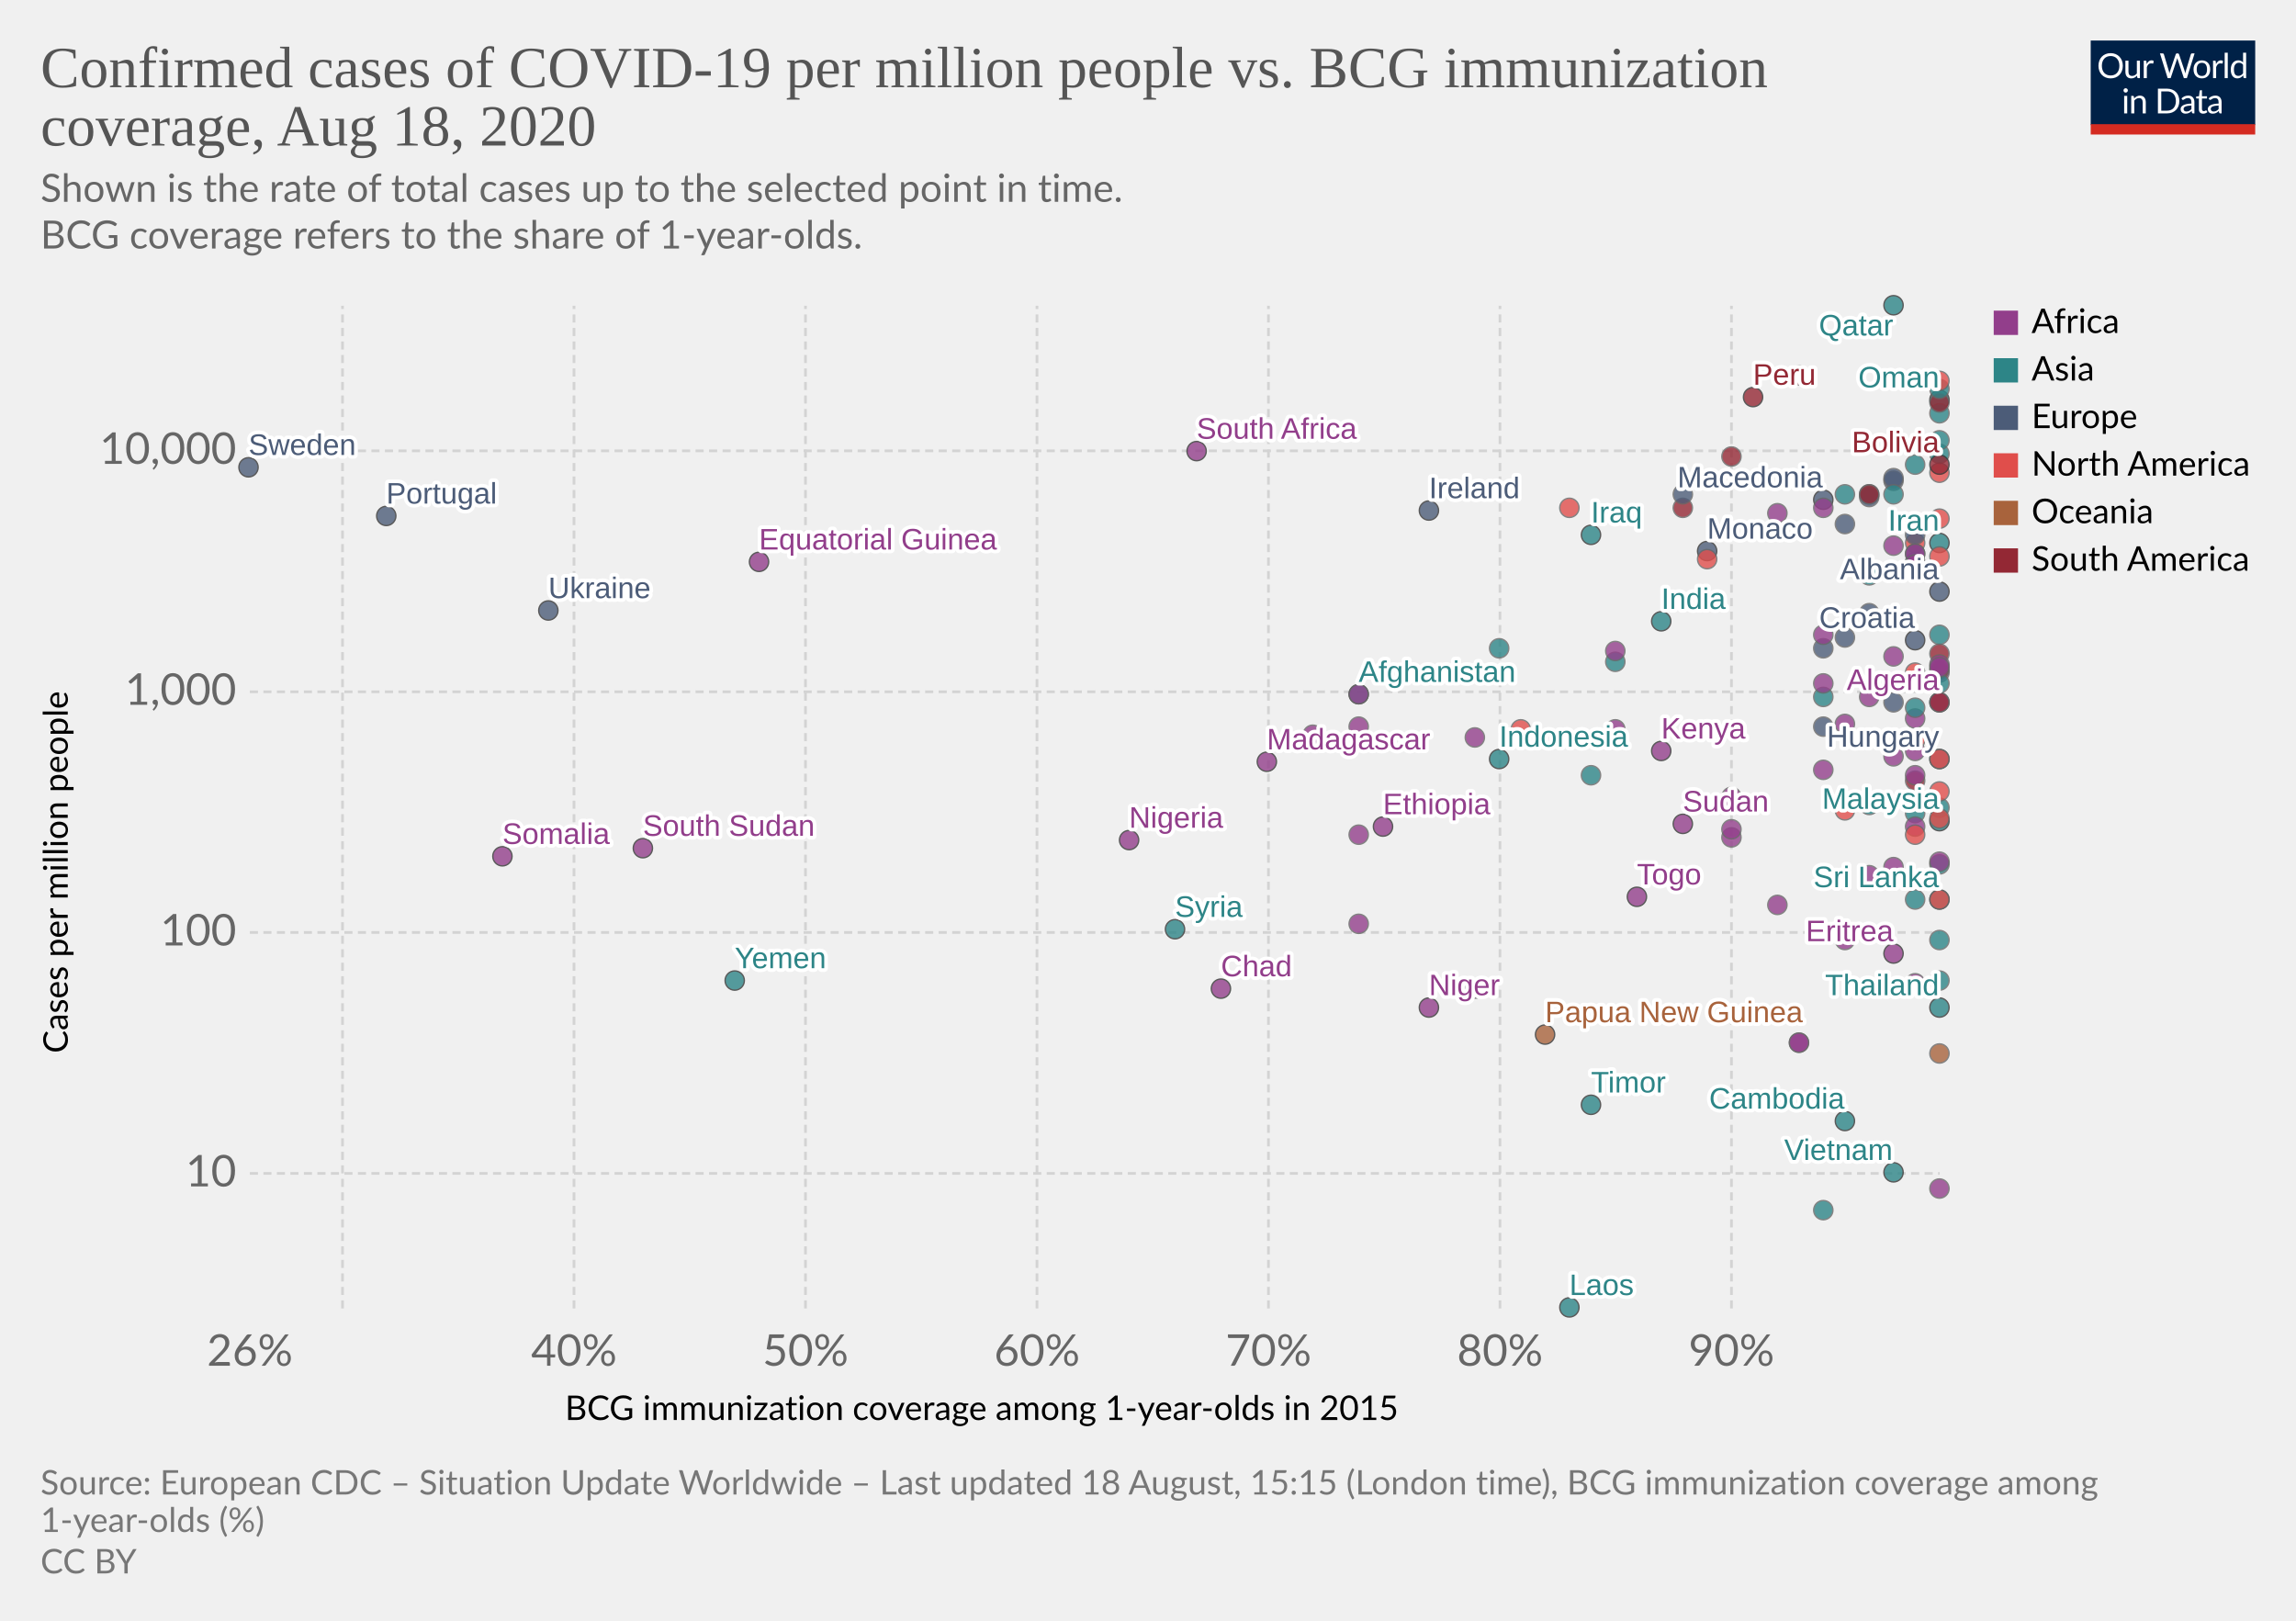
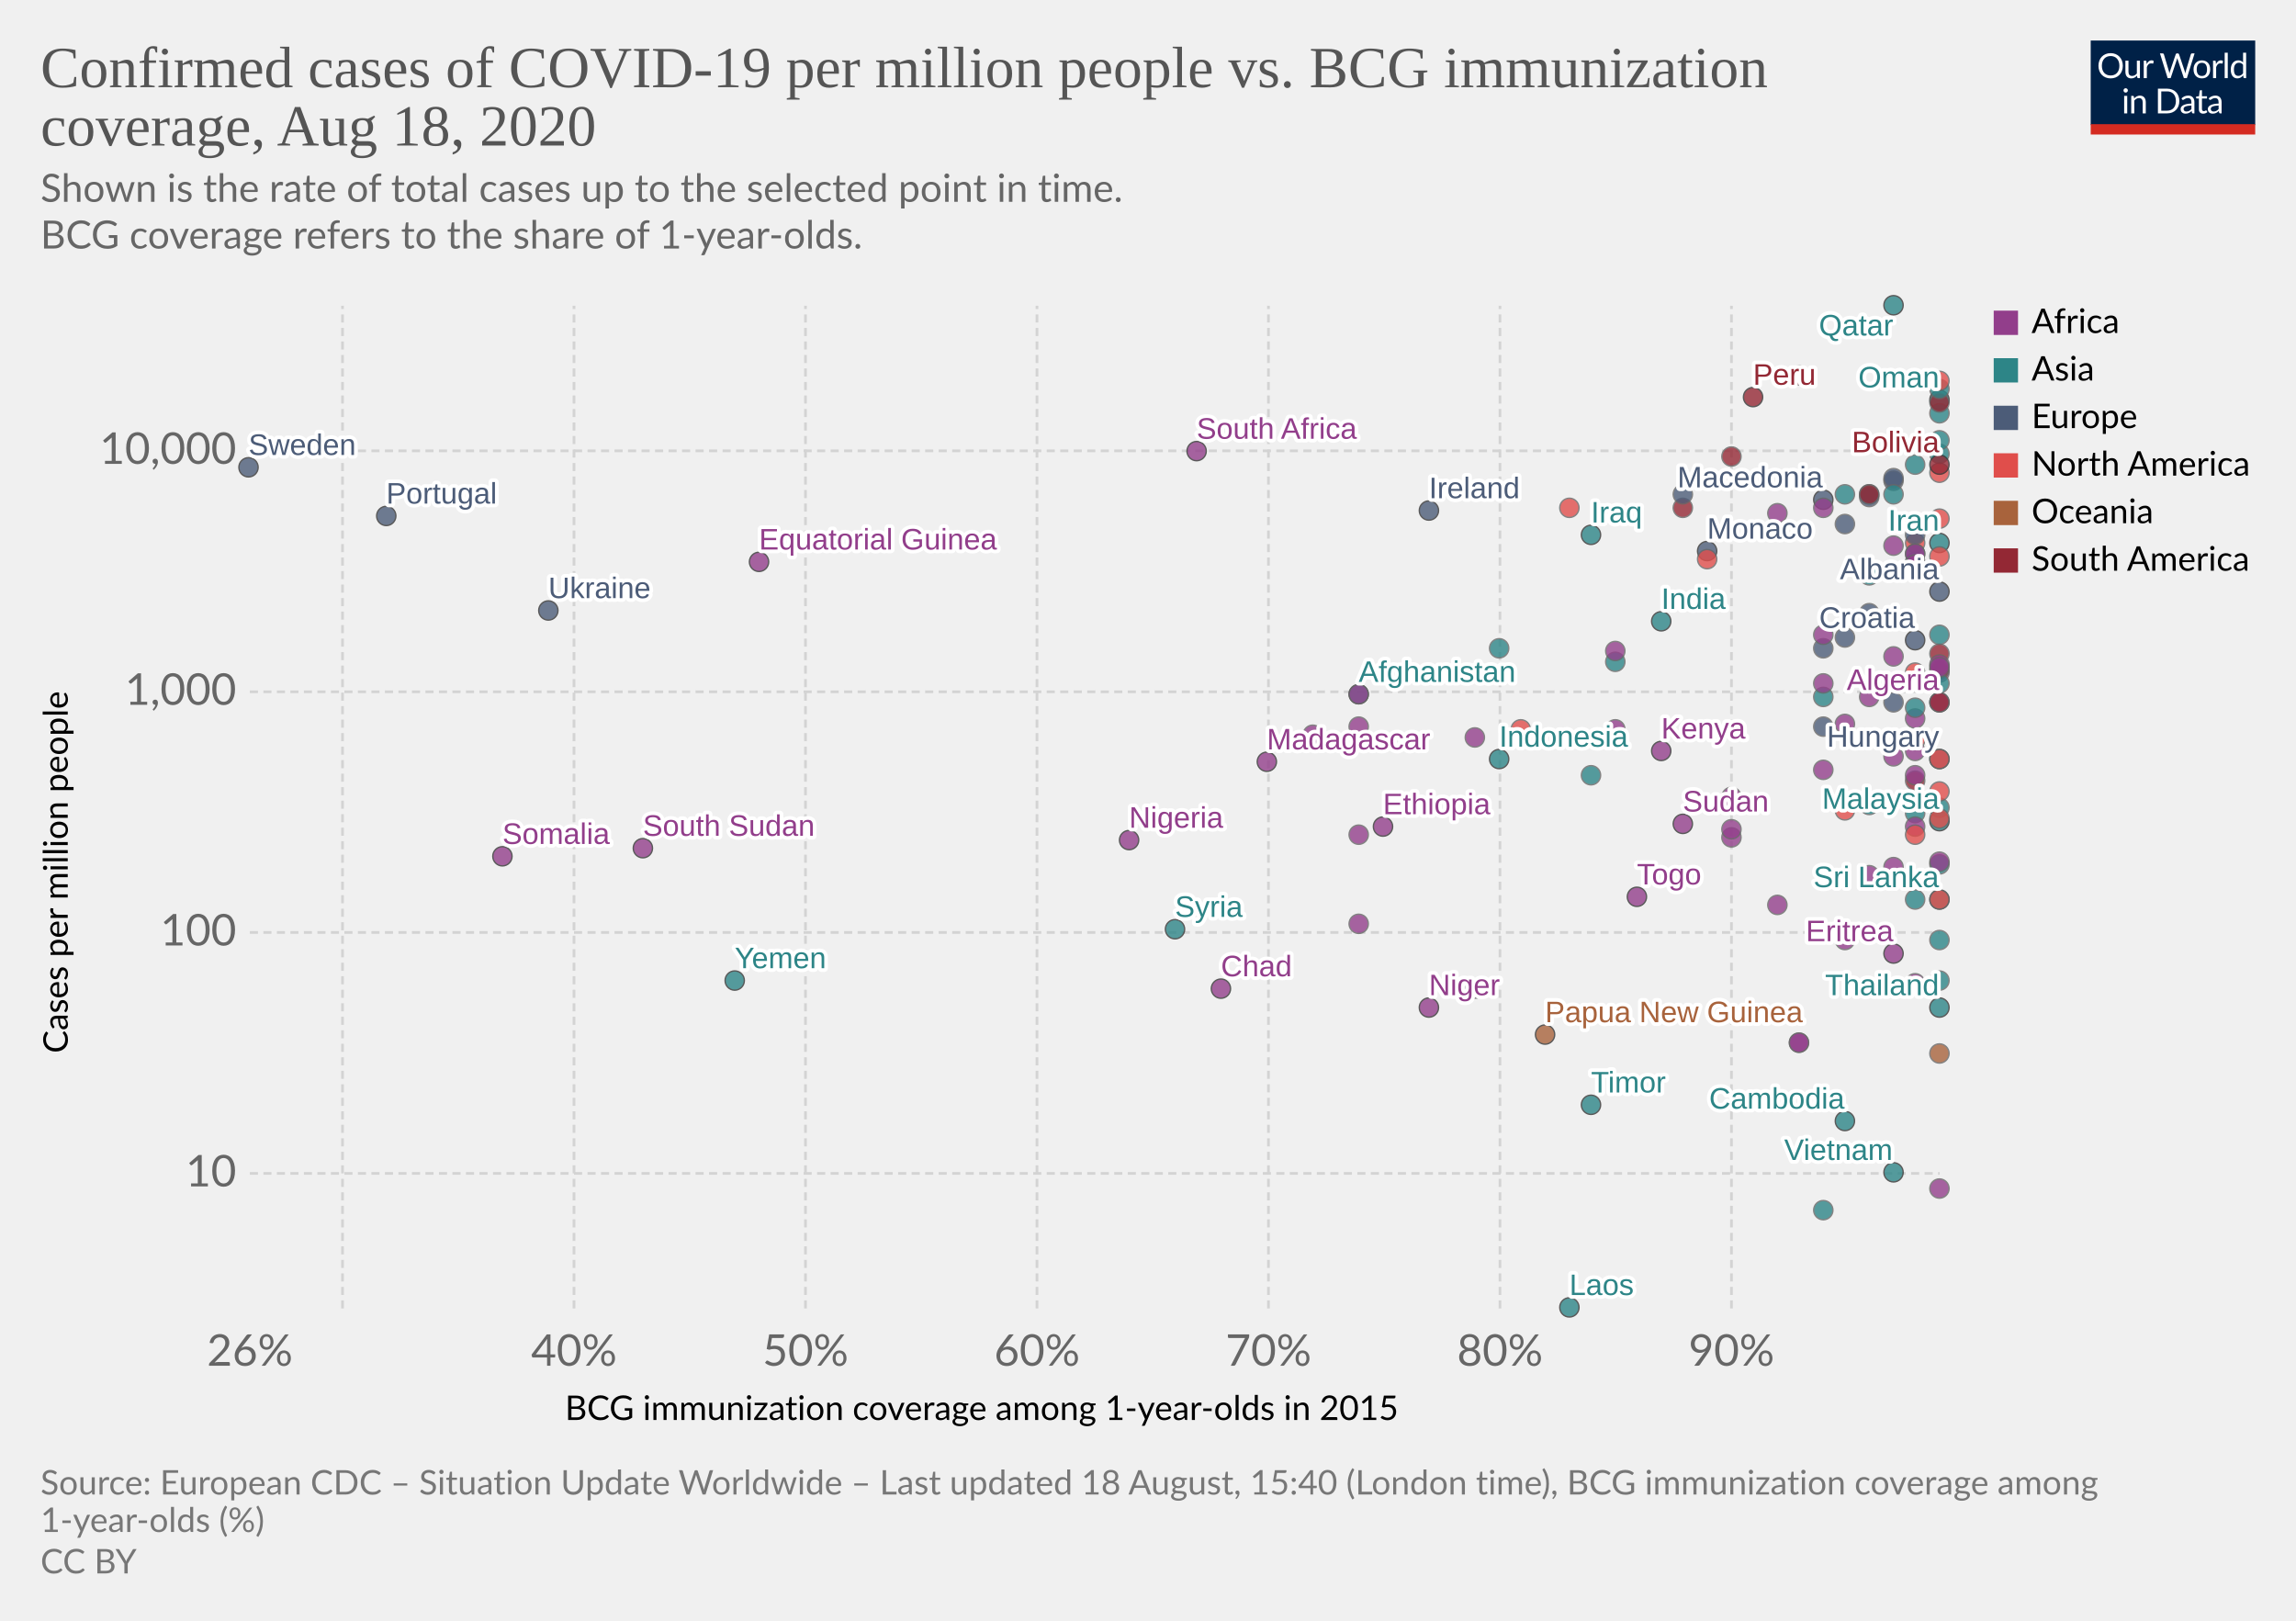
<svg xmlns="http://www.w3.org/2000/svg" version="1.1" style="background-color:#fff;-webkit-font-smoothing:antialiased" width="850" height="600" viewBox="0 0 850 600" font-family="Lato,'Helvetica Neue',Helvetica,Arial,sans-serif" font-size="18" text-rendering="optimizeLegibility">
  <g class="HeaderView">
    <g transform="matrix(.29 0 0 .29 774 15)">
      <svg width="210" height="120" viewBox="0 0 210 120" fill="none">
        <g clip-path="url(#clip0)">
          <path d="M0 0h210v107.89H0V0z" fill="#002147" />
          <path d="M40.98 32.25c0 2.36-.38 4.53-1.12 6.51a14.26 14.26 0 01-8.1 8.4c-1.9.78-4.02 1.17-6.34 1.17a16.6 16.6 0 01-6.33-1.17 14.31 14.31 0 01-8.08-8.4 18.29 18.29 0 01-1.12-6.51c0-2.36.38-4.53 1.12-6.5a14.32 14.32 0 018.07-8.44c1.92-.8 4.03-1.19 6.34-1.19 2.32 0 4.43.4 6.34 1.19 1.92.8 3.56 1.9 4.93 3.34a14.87 14.87 0 013.17 5.1 18.1 18.1 0 011.12 6.5zm-4.38 0c0-1.94-.26-3.68-.8-5.22a10.91 10.91 0 00-2.24-3.89 9.68 9.68 0 00-3.52-2.46 11.95 11.95 0 00-4.62-.86c-1.68 0-3.21.28-4.6.86a9.88 9.88 0 00-3.54 2.46 10.91 10.91 0 00-2.24 3.9c-.53 1.53-.8 3.27-.8 5.2 0 1.94.27 3.68.8 5.22a11.17 11.17 0 002.24 3.9 10.01 10.01 0 003.55 2.44c1.38.56 2.9.83 4.6.83 1.7 0 3.24-.27 4.61-.83a9.8 9.8 0 003.52-2.44 11.17 11.17 0 002.25-3.9c.53-1.54.8-3.28.8-5.21zm26.22-6.54V48H60.5c-.56 0-.9-.27-1.05-.81l-.31-2.4a12.45 12.45 0 01-3.26 2.6c-1.2.64-2.58.96-4.13.96-1.22 0-2.3-.2-3.24-.6a6.52 6.52 0 01-2.33-1.7 7.37 7.37 0 01-1.43-2.67c-.3-1.04-.46-2.2-.46-3.45V25.7h3.91v14.22c0 1.68.38 2.99 1.15 3.91.77.93 1.96 1.39 3.54 1.39 1.16 0 2.24-.27 3.23-.82a10.42 10.42 0 002.8-2.28V25.7h3.91zm8.61 4.47a9.94 9.94 0 012.6-3.56 5.64 5.64 0 013.76-1.3c.47 0 .92.05 1.34.15.44.1.83.27 1.17.49l-.3 2.92c-.09.37-.3.55-.66.55-.2 0-.5-.04-.9-.13a6.21 6.21 0 00-3.24.18c-.54.2-1.03.5-1.47.92-.42.4-.81.9-1.17 1.5-.33.58-.64 1.26-.92 2.02V48H67.7V25.71h2.25c.42 0 .72.08.88.25.16.16.27.44.33.83l.26 3.39zm61.16-13.7L122.75 48h-3.82l-7.99-24.05a21.95 21.95 0 01-.42-1.58 38.36 38.36 0 01-.44 1.58L102.05 48h-3.83L88.4 16.47h3.54c.38 0 .7.1.95.29.26.2.43.43.5.73l6.52 21.9c.1.4.2.83.28 1.28.1.46.2.94.29 1.46l.3-1.46c.12-.47.25-.9.38-1.27l7.41-21.91c.1-.25.26-.48.51-.69.27-.22.58-.33.95-.33h1.23c.38 0 .69.1.92.29.24.2.41.43.53.73l7.4 21.9a28.4 28.4 0 01.68 2.62 29.52 29.52 0 01.52-2.61l6.54-21.91c.07-.27.23-.5.48-.7.27-.21.58-.32.95-.32h3.32zm9.35 8.88c1.63 0 3.1.27 4.4.82a9.43 9.43 0 015.46 5.94c.5 1.4.74 2.98.74 4.73 0 1.76-.25 3.34-.74 4.75a9.43 9.43 0 01-5.46 5.92c-1.3.52-2.77.79-4.4.79-1.64 0-3.12-.27-4.44-.8a9.42 9.42 0 01-3.35-2.3c-.92-1-1.63-2.2-2.13-3.61-.49-1.41-.73-3-.73-4.75s.24-3.33.73-4.73c.5-1.43 1.2-2.64 2.13-3.63a9.4 9.4 0 013.35-2.31c1.32-.55 2.8-.82 4.44-.82zm0 19.89c2.2 0 3.84-.73 4.93-2.2 1.08-1.48 1.63-3.54 1.63-6.18 0-2.66-.55-4.72-1.63-6.2-1.09-1.49-2.73-2.23-4.93-2.23-1.12 0-2.09.2-2.93.57a5.7 5.7 0 00-2.06 1.65 7.5 7.5 0 00-1.24 2.67c-.26 1.04-.4 2.22-.4 3.54 0 2.64.55 4.7 1.64 6.18 1.1 1.47 2.76 2.2 4.99 2.2zm17.97-15.07a9.94 9.94 0 012.6-3.56 5.64 5.64 0 013.76-1.3c.47 0 .91.05 1.34.15.44.1.83.27 1.16.49l-.28 2.92c-.09.37-.31.55-.66.55-.2 0-.5-.04-.9-.13a6.2 6.2 0 00-3.24.18c-.54.2-1.03.5-1.47.92-.43.4-.82.9-1.17 1.5a13.1 13.1 0 00-.92 2.02V48h-3.94V25.71h2.24c.43 0 .72.08.88.25.17.16.28.44.33.83l.27 3.39zm15.04-14.59V48h-3.92V15.6h3.92zm19.55 15.43a6.22 6.22 0 00-2.38-2.05 6.7 6.7 0 00-2.86-.6c-2.07 0-3.66.75-4.77 2.23-1.12 1.48-1.68 3.6-1.68 6.33 0 1.46.13 2.7.38 3.74a7.29 7.29 0 001.1 2.56 4.35 4.35 0 001.78 1.45c.7.3 1.5.46 2.4.46 1.29 0 2.41-.3 3.36-.88a9.6 9.6 0 002.67-2.49V31.02zm3.91-15.43V48h-2.33c-.56 0-.9-.27-1.06-.81l-.35-2.71a12.13 12.13 0 01-3.25 2.77 8.28 8.28 0 01-4.23 1.06 7.31 7.31 0 01-6.14-2.9c-.73-.96-1.3-2.15-1.69-3.57a18.35 18.35 0 01.07-9.48 11.29 11.29 0 011.89-3.7 8.7 8.7 0 017.06-3.34 7.96 7.96 0 016.12 2.62V15.59h3.91zM46.61 70.71V93H42.7V70.71h3.91zm.84-7c0 .39-.08.75-.24 1.09a2.81 2.81 0 01-1.52 1.47 2.67 2.67 0 01-2.16 0 2.9 2.9 0 01-1.45-1.47 2.67 2.67 0 010-2.16c.15-.35.35-.65.6-.9.25-.27.53-.47.85-.62a2.67 2.67 0 012.16 0c.35.15.65.35.9.62.27.25.47.55.62.9.16.34.24.7.24 1.08zm7.97 10.24c.49-.54 1-1.04 1.54-1.48a9.85 9.85 0 013.66-1.84 8.96 8.96 0 015.43.35c.94.4 1.72.97 2.33 1.71a7.36 7.36 0 011.43 2.67c.32 1.04.49 2.19.49 3.45V93h-3.94V78.81c0-1.69-.4-3-1.17-3.92-.76-.93-1.93-1.4-3.5-1.4a6.6 6.6 0 00-3.25.83c-1 .56-1.92 1.31-2.77 2.27V93h-3.94V70.71h2.35c.56 0 .9.28 1.04.82l.3 2.42zm57.7 3.3c0 2.36-.37 4.5-1.11 6.44a14.3 14.3 0 01-3.17 4.98 14.1 14.1 0 01-4.93 3.2c-1.9.76-4.02 1.13-6.33 1.13H85.8V61.47h11.77c2.31 0 4.42.39 6.33 1.15a13.8 13.8 0 018.1 8.18 17.75 17.75 0 011.12 6.45zm-4.37 0c0-1.94-.26-3.67-.8-5.2a10.94 10.94 0 00-2.23-3.87 9.57 9.57 0 00-3.53-2.42 12.23 12.23 0 00-4.61-.83h-7.5v24.62h7.5c1.7 0 3.24-.28 4.61-.84a9.7 9.7 0 003.53-2.4 10.94 10.94 0 002.24-3.87c.53-1.53.8-3.26.8-5.2zm19.8 5.72c-1.8.06-3.34.2-4.62.44-1.26.22-2.3.51-3.1.88-.8.36-1.37.8-1.74 1.3-.35.5-.53 1.05-.53 1.67 0 .58.1 1.1.3 1.52a3 3 0 00.76 1.05c.34.27.73.46 1.17.6.45.11.94.17 1.45.17a7.28 7.28 0 003.5-.81 11.95 11.95 0 002.82-2.2v-4.62zm-12.65-9.11a12.73 12.73 0 013.98-2.66c1.43-.59 3-.88 4.73-.88 1.25 0 2.36.2 3.33.61a6.81 6.81 0 013.94 4.38c.33 1.04.5 2.19.5 3.43V93h-1.74a1.8 1.8 0 01-.88-.18c-.2-.13-.36-.38-.48-.74l-.44-2.12c-.59.55-1.16 1.03-1.72 1.46a9.48 9.48 0 01-3.74 1.7c-.69.15-1.46.23-2.3.23-.87 0-1.69-.12-2.45-.35a5.34 5.34 0 01-3.34-2.93 6.64 6.64 0 01-.49-2.64c0-.88.25-1.72.73-2.53a6.33 6.33 0 012.35-2.17c1.09-.63 2.5-1.15 4.25-1.54 1.75-.41 3.89-.65 6.42-.7v-1.75c0-1.73-.37-3.03-1.12-3.91-.75-.9-1.84-1.34-3.28-1.34-.97 0-1.78.12-2.44.37-.64.23-1.2.5-1.7.81l-1.23.82c-.33.23-.67.35-1 .35-.27 0-.5-.07-.69-.2a2.1 2.1 0 01-.48-.53l-.7-1.25zm27.67 19.5c-1.76 0-3.12-.5-4.07-1.48-.94-.98-1.41-2.4-1.41-4.25V74h-2.68a.9.9 0 01-.6-.2c-.16-.14-.24-.36-.24-.66v-1.56l3.65-.46.9-6.89a.9.9 0 01.29-.52.88.88 0 01.62-.22H142v7.67h6.44V74H142v13.38c0 .94.22 1.63.68 2.09.45.45 1.04.68 1.76.68a3.21 3.21 0 001.85-.53l.55-.35c.16-.12.3-.18.41-.18.2 0 .4.13.55.38l1.15 1.87a7.45 7.45 0 01-2.44 1.5c-.96.35-1.94.52-2.95.52zm19.68-10.4c-1.8.07-3.34.21-4.62.45-1.26.22-2.3.51-3.1.88-.8.36-1.37.8-1.74 1.3-.35.5-.53 1.05-.53 1.67 0 .58.1 1.1.3 1.52.18.42.44.77.76 1.05.34.27.73.46 1.17.6.45.11.94.17 1.45.17a7.3 7.3 0 003.5-.81 12.04 12.04 0 002.82-2.2v-4.62zm-12.65-9.1a12.72 12.72 0 013.99-2.66c1.42-.59 3-.88 4.72-.88 1.25 0 2.36.2 3.33.61a6.81 6.81 0 013.94 4.38c.33 1.04.5 2.19.5 3.43V93h-1.74a1.8 1.8 0 01-.88-.18c-.2-.13-.36-.38-.48-.74l-.44-2.12c-.59.55-1.16 1.03-1.72 1.46a9.48 9.48 0 01-3.74 1.7c-.69.15-1.46.23-2.3.23-.87 0-1.69-.12-2.45-.35a5.33 5.33 0 01-3.34-2.93 6.62 6.62 0 01-.49-2.64c0-.88.25-1.72.73-2.53a6.33 6.33 0 012.35-2.17c1.09-.63 2.5-1.15 4.25-1.54a31.2 31.2 0 016.42-.7v-1.75c0-1.73-.37-3.03-1.12-3.91-.75-.9-1.84-1.34-3.28-1.34-.97 0-1.78.12-2.44.37-.64.23-1.2.5-1.7.81-.46.3-.87.57-1.22.82-.34.23-.68.35-1.02.35-.26 0-.49-.07-.68-.2a1.88 1.88 0 01-.48-.53l-.7-1.25z" fill="#fff" />
          <path fill="#D42B21" d="M0 106.79h210V120H0z" />
        </g>
        <defs>
          <clipPath id="clip0">
            <path fill="#fff" d="M0 0h210v120H0z" />
          </clipPath>
        </defs>
      </svg>
    </g>
    <a href="https://ourworldindata.org/grapher/confirmed-cases-of-covid-19-per-million-people-vs-bcg-immunization-coverage" target="_blank" font-family="&quot;Playfair Display&quot;,Georgia,&quot;Times New Roman&quot;,serif">
      <text font-size="21.6" x="15" y="32.3" fill="#555">
        <tspan x="15" y="32.28">Confirmed cases of COVID-19 per million people vs. BCG immunization</tspan>
        <tspan x="15" y="53.88">coverage, Aug 18, 2020</tspan>
      </text>
    </a>
    <text font-size="14.4" x="15" y="74.7" fill="#666">
      <tspan x="15" y="74.72">Shown is the rate of total cases up to the selected point in time.</tspan>
      <tspan x="15" y="92"> BCG coverage refers to the share of 1-year-olds.</tspan>
    </text>
  </g>
  <g class="ScatterPlot">
    <g class="AxisBoxView">
      <g class="HorizontalAxis">
        <text font-size="12.6" x="209.2" y="525.7">
          <tspan x="209.17" y="525.68">BCG immunization coverage among 1-year-olds in 2015</tspan>
        </text>
        <text x="92.5" y="505.6" fill="#666" text-anchor="middle" font-size="16.2">26%</text>
        <text x="212.5" y="505.6" fill="#666" text-anchor="middle" font-size="16.2">40%</text>
        <text x="298.2" y="505.6" fill="#666" text-anchor="middle" font-size="16.2">50%</text>
        <text x="383.9" y="505.6" fill="#666" text-anchor="middle" font-size="16.2">60%</text>
        <text x="469.6" y="505.6" fill="#666" text-anchor="middle" font-size="16.2">70%</text>
        <text x="555.3" y="505.6" fill="#666" text-anchor="middle" font-size="16.2">80%</text>
        <text x="641" y="505.6" fill="#666" text-anchor="middle" font-size="16.2">90%</text>
      </g>
      <g class="VerticalAxis">
        <text font-size="12.6" x="-389.9" y="25.1" transform="rotate(-90)">
          <tspan x="-389.87" y="25.08">Cases per million people</tspan>
        </text>
        <text x="87.5" y="434.4" fill="#666" dominant-baseline="middle" text-anchor="end" font-size="16.2">10</text>
        <text x="87.5" y="345.2" fill="#666" dominant-baseline="middle" text-anchor="end" font-size="16.2">100</text>
        <text x="87.5" y="256.1" fill="#666" dominant-baseline="middle" text-anchor="end" font-size="16.2">1,000</text>
        <text x="87.5" y="166.9" fill="#666" dominant-baseline="middle" text-anchor="end" font-size="16.2">10,000</text>
      </g>
      <g class="AxisGridLines horizontalLines" stroke="#d3d3d3" stroke-dasharray="3,2">
        <path d="M92.5 434.4h625.59M92.5 345.2h625.59M92.5 256.1h625.59M92.5 166.9h625.59" />
      </g>
      <g class="AxisGridLines verticalLines" stroke="#d3d3d3" stroke-dasharray="3,2">
        <path d="M126.8 484.4V113.2M212.5 484.4V113.2M298.2 484.4V113.2M383.9 484.4V113.2M469.6 484.4V113.2M555.3 484.4V113.2M641 484.4V113.2" />
      </g>
    </g>
    <g class="PointsWithLabels clickable" clip-path="url(#a)" font-family="Arial, sans-serif">
      <path fill="rgba(255,255,255,0)" d="M92.5 113.2h625.6v371.2H92.5z" />
      <defs>
        <clipPath id="a">
          <path d="M82.5 103.2h645.6v391.2H82.5z" />
        </clipPath>
      </defs>
      <g class="key-Afghanistan_0">
        <circle cx="503" cy="257" r="3.57" fill="#2D8587" opacity=".8" stroke="#333" stroke-width=".5" />
      </g>
      <g class="key-Algeria_0">
        <circle cx="718" cy="260" r="3.57" fill="#923E8B" opacity=".8" stroke="#333" stroke-width=".5" />
      </g>
      <g class="key-Lithuania_0">
        <circle cx="701" cy="260" r="3.57" fill="#4C5C78" opacity=".8" stroke="#666" stroke-width=".5" />
      </g>
      <g class="key-Macedonia_0">
        <circle cx="675" cy="185" r="3.57" fill="#4C5C78" opacity=".8" stroke="#333" stroke-width=".5" />
      </g>
      <g class="key-Malaysia_0">
        <circle cx="718" cy="304" r="3.57" fill="#2D8587" opacity=".8" stroke="#333" stroke-width=".5" />
      </g>
      <g class="key-Mexico_0">
        <circle cx="709" cy="201" r="3.57" fill="#E04E4B" opacity=".8" stroke="#666" stroke-width=".5" />
      </g>
      <g class="key-Monaco_0">
        <circle cx="632" cy="204" r="3.57" fill="#4C5C78" opacity=".8" stroke="#333" stroke-width=".5" />
      </g>
      <g class="key-Nepal_0">
        <circle cx="675" cy="258" r="3.57" fill="#2D8587" opacity=".8" stroke="#666" stroke-width=".5" />
      </g>
      <g class="key-Nigeria_0">
        <circle cx="418" cy="311" r="3.57" fill="#923E8B" opacity=".8" stroke="#333" stroke-width=".5" />
      </g>
      <g class="key-Oman_0">
        <circle cx="718" cy="148" r="3.57" fill="#2D8587" opacity=".8" stroke="#333" stroke-width=".5" />
      </g>
      <g class="key-Armenia_0">
        <circle cx="718" cy="153" r="3.57" fill="#2D8587" opacity=".8" stroke="#666" stroke-width=".5" />
      </g>
      <g class="key-Azerbaijan_0">
        <circle cx="709" cy="208" r="3.57" fill="#2D8587" opacity=".8" stroke="#666" stroke-width=".5" />
      </g>
      <g class="key-Belarus_0">
        <circle cx="701" cy="178" r="3.57" fill="#4C5C78" opacity=".8" stroke="#666" stroke-width=".5" />
      </g>
      <g class="key-Brazil_0">
        <circle cx="718" cy="149" r="3.57" fill="#932834" opacity=".8" stroke="#666" stroke-width=".5" />
      </g>
      <g class="key-Cambodia_0">
        <circle cx="683" cy="415" r="3.57" fill="#2D8587" opacity=".8" stroke="#333" stroke-width=".5" />
      </g>
      <g class="key-India_0">
        <circle cx="615" cy="230" r="3.57" fill="#2D8587" opacity=".8" stroke="#333" stroke-width=".5" />
      </g>
      <g class="key-Indonesia_0">
        <circle cx="555" cy="281" r="3.57" fill="#2D8587" opacity=".8" stroke="#333" stroke-width=".5" />
      </g>
      <g class="key-Iran_0">
        <circle cx="718" cy="201" r="3.57" fill="#2D8587" opacity=".8" stroke="#333" stroke-width=".5" />
      </g>
      <g class="key-Iraq_0">
        <circle cx="589" cy="198" r="3.57" fill="#2D8587" opacity=".8" stroke="#333" stroke-width=".5" />
      </g>
      <g class="key-Ireland_0">
        <circle cx="529" cy="189" r="3.57" fill="#4C5C78" opacity=".8" stroke="#333" stroke-width=".5" />
      </g>
      <g class="key-Japan_0">
        <circle cx="589" cy="287" r="3.57" fill="#2D8587" opacity=".8" stroke="#666" stroke-width=".5" />
      </g>
      <g class="key-Kuwait_0">
        <circle cx="718" cy="144" r="3.57" fill="#2D8587" opacity=".8" stroke="#666" stroke-width=".5" />
      </g>
      <g class="key-Sweden_0">
        <circle cx="92" cy="173" r="3.57" fill="#4C5C78" opacity=".8" stroke="#333" stroke-width=".5" />
      </g>
      <g class="key-Thailand_0">
        <circle cx="718" cy="373" r="3.57" fill="#2D8587" opacity=".8" stroke="#333" stroke-width=".5" />
      </g>
      <g class="key-United-Arab-Emirates_0">
        <circle cx="692" cy="183" r="3.57" fill="#2D8587" opacity=".8" stroke="#666" stroke-width=".5" />
      </g>
      <g class="key-Vietnam_0">
        <circle cx="701" cy="434" r="3.57" fill="#2D8587" opacity=".8" stroke="#333" stroke-width=".5" />
      </g>
      <g class="key-China_0">
        <circle cx="718" cy="363" r="3.57" fill="#2D8587" opacity=".8" stroke="#666" stroke-width=".5" />
      </g>
      <g class="key-Croatia_0">
        <circle cx="709" cy="237" r="3.57" fill="#4C5C78" opacity=".8" stroke="#333" stroke-width=".5" />
      </g>
      <g class="key-Dominican-Republic_0">
        <circle cx="718" cy="175" r="3.57" fill="#E04E4B" opacity=".8" stroke="#666" stroke-width=".5" />
      </g>
      <g class="key-Ecuador_0">
        <circle cx="623" cy="188" r="3.57" fill="#932834" opacity=".8" stroke="#666" stroke-width=".5" />
      </g>
      <g class="key-Egypt_0">
        <circle cx="692" cy="258" r="3.57" fill="#923E8B" opacity=".8" stroke="#666" stroke-width=".5" />
      </g>
      <g class="key-Estonia_0">
        <circle cx="683" cy="236" r="3.57" fill="#4C5C78" opacity=".8" stroke="#666" stroke-width=".5" />
      </g>
      <g class="key-Georgia_0">
        <circle cx="692" cy="298" r="3.57" fill="#2D8587" opacity=".8" stroke="#666" stroke-width=".5" />
      </g>
      <g class="key-Pakistan_0">
        <circle cx="598" cy="245" r="3.57" fill="#2D8587" opacity=".8" stroke="#666" stroke-width=".5" />
      </g>
      <g class="key-Philippines_0">
        <circle cx="555" cy="240" r="3.57" fill="#2D8587" opacity=".8" stroke="#666" stroke-width=".5" />
      </g>
      <g class="key-Qatar_0">
        <circle cx="701" cy="113" r="3.57" fill="#2D8587" opacity=".8" stroke="#333" stroke-width=".5" />
      </g>
      <g class="key-Romania_0">
        <circle cx="709" cy="205" r="3.57" fill="#4C5C78" opacity=".8" stroke="#666" stroke-width=".5" />
      </g>
      <g class="key-Russia_0">
        <circle cx="692" cy="184" r="3.57" fill="#4C5C78" opacity=".8" stroke="#666" stroke-width=".5" />
      </g>
      <g class="key-Singapore_0">
        <circle cx="718" cy="168" r="3.57" fill="#2D8587" opacity=".8" stroke="#666" stroke-width=".5" />
      </g>
      <g class="key-South-Korea_0">
        <circle cx="709" cy="301" r="3.57" fill="#2D8587" opacity=".8" stroke="#666" stroke-width=".5" />
      </g>
      <g class="key-Sri-Lanka_0">
        <circle cx="718" cy="333" r="3.57" fill="#2D8587" opacity=".8" stroke="#333" stroke-width=".5" />
      </g>
      <g class="key-Morocco_0">
        <circle cx="718" cy="249" r="3.57" fill="#923E8B" opacity=".8" stroke="#666" stroke-width=".5" />
      </g>
      <g class="key-Jordan_0">
        <circle cx="709" cy="333" r="3.57" fill="#2D8587" opacity=".8" stroke="#666" stroke-width=".5" />
      </g>
      <g class="key-Latvia_0">
        <circle cx="675" cy="269" r="3.57" fill="#4C5C78" opacity=".8" stroke="#666" stroke-width=".5" />
      </g>
      <g class="key-Tunisia_0">
        <circle cx="701" cy="321" r="3.57" fill="#923E8B" opacity=".8" stroke="#666" stroke-width=".5" />
      </g>
      <g class="key-Portugal_0">
        <circle cx="143" cy="191" r="3.57" fill="#4C5C78" opacity=".8" stroke="#333" stroke-width=".5" />
      </g>
      <g class="key-Saudi-Arabia_0">
        <circle cx="709" cy="172" r="3.57" fill="#2D8587" opacity=".8" stroke="#666" stroke-width=".5" />
      </g>
      <g class="key-Senegal_0">
        <circle cx="683" cy="268" r="3.57" fill="#923E8B" opacity=".8" stroke="#666" stroke-width=".5" />
      </g>
      <g class="key-Poland_0">
        <circle cx="675" cy="240" r="3.57" fill="#4C5C78" opacity=".8" stroke="#666" stroke-width=".5" />
      </g>
      <g class="key-Argentina_0">
        <circle cx="692" cy="183" r="3.57" fill="#932834" opacity=".8" stroke="#666" stroke-width=".5" />
      </g>
      <g class="key-Chile_0">
        <circle cx="666" cy="139" r="3.57" fill="#932834" opacity=".8" stroke="#666" stroke-width=".5" />
      </g>
      <g class="key-Ukraine_0">
        <circle cx="203" cy="226" r="3.57" fill="#4C5C78" opacity=".8" stroke="#333" stroke-width=".5" />
      </g>
      <g class="key-Hungary_0">
        <circle cx="718" cy="281" r="3.57" fill="#4C5C78" opacity=".8" stroke="#333" stroke-width=".5" />
      </g>
      <g class="key-South-Africa_0">
        <circle cx="443" cy="167" r="3.57" fill="#923E8B" opacity=".8" stroke="#333" stroke-width=".5" />
      </g>
      <g class="key-Bhutan_0">
        <circle cx="718" cy="320" r="3.57" fill="#2D8587" opacity=".8" stroke="#666" stroke-width=".5" />
      </g>
      <g class="key-Bosnia-and-Herzegovina_0">
        <circle cx="683" cy="194" r="3.57" fill="#4C5C78" opacity=".8" stroke="#666" stroke-width=".5" />
      </g>
      <g class="key-Togo_0">
        <circle cx="606" cy="332" r="3.57" fill="#923E8B" opacity=".8" stroke="#333" stroke-width=".5" />
      </g>
      <g class="key-Colombia_0">
        <circle cx="641" cy="169" r="3.57" fill="#932834" opacity=".8" stroke="#666" stroke-width=".5" />
      </g>
      <g class="key-Costa-Rica_0">
        <circle cx="581" cy="188" r="3.57" fill="#E04E4B" opacity=".8" stroke="#666" stroke-width=".5" />
      </g>
      <g class="key-Peru_0">
        <circle cx="649" cy="147" r="3.57" fill="#932834" opacity=".8" stroke="#333" stroke-width=".5" />
      </g>
      <g class="key-Serbia_0">
        <circle cx="709" cy="198" r="3.57" fill="#4C5C78" opacity=".8" stroke="#666" stroke-width=".5" />
      </g>
      <g class="key-Cameroon_0">
        <circle cx="503" cy="269" r="3.57" fill="#923E8B" opacity=".8" stroke="#666" stroke-width=".5" />
      </g>
      <g class="key-Maldives_0">
        <circle cx="718" cy="163" r="3.57" fill="#2D8587" opacity=".8" stroke="#666" stroke-width=".5" />
      </g>
      <g class="key-Moldova_0">
        <circle cx="701" cy="177" r="3.57" fill="#4C5C78" opacity=".8" stroke="#666" stroke-width=".5" />
      </g>
      <g class="key-Bulgaria_0">
        <circle cx="692" cy="227" r="3.57" fill="#4C5C78" opacity=".8" stroke="#666" stroke-width=".5" />
      </g>
      <g class="key-Paraguay_0">
        <circle cx="718" cy="242" r="3.57" fill="#932834" opacity=".8" stroke="#666" stroke-width=".5" />
      </g>
      <g class="key-Albania_0">
        <circle cx="718" cy="219" r="3.57" fill="#4C5C78" opacity=".8" stroke="#333" stroke-width=".5" />
      </g>
      <g class="key-Bangladesh_0">
        <circle cx="718" cy="235" r="3.57" fill="#2D8587" opacity=".8" stroke="#666" stroke-width=".5" />
      </g>
      <g class="key-Brunei_0">
        <circle cx="718" cy="299" r="3.57" fill="#2D8587" opacity=".8" stroke="#666" stroke-width=".5" />
      </g>
      <g class="key-Mongolia_0">
        <circle cx="718" cy="348" r="3.57" fill="#2D8587" opacity=".8" stroke="#666" stroke-width=".5" />
      </g>
      <g class="key-Panama_0">
        <circle cx="718" cy="141" r="3.57" fill="#E04E4B" opacity=".8" stroke="#666" stroke-width=".5" />
      </g>
      <g class="key-Burkina-Faso_0">
        <circle cx="709" cy="364" r="3.57" fill="#923E8B" opacity=".8" stroke="#666" stroke-width=".5" />
      </g>
      <g class="key-Democratic-Republic-of-Congo_0">
        <circle cx="503" cy="342" r="3.57" fill="#923E8B" opacity=".8" stroke="#666" stroke-width=".5" />
      </g>
      <g class="key-Turkey_0">
        <circle cx="692" cy="213" r="3.57" fill="#2D8587" opacity=".8" stroke="#666" stroke-width=".5" />
      </g>
      <g class="key-Bolivia_0">
        <circle cx="718" cy="172" r="3.57" fill="#932834" opacity=".8" stroke="#333" stroke-width=".5" />
      </g>
      <g class="key-Honduras_0">
        <circle cx="718" cy="192" r="3.57" fill="#E04E4B" opacity=".8" stroke="#666" stroke-width=".5" />
      </g>
      <g class="key-Jamaica_0">
        <circle cx="718" cy="293" r="3.57" fill="#E04E4B" opacity=".8" stroke="#666" stroke-width=".5" />
      </g>
      <g class="key-Cote-d__0027Ivoire_0">
        <circle cx="546" cy="273" r="3.57" fill="#923E8B" opacity=".8" stroke="#666" stroke-width=".5" />
      </g>
      <g class="key-Cuba_0">
        <circle cx="718" cy="303" r="3.57" fill="#E04E4B" opacity=".8" stroke="#666" stroke-width=".5" />
      </g>
      <g class="key-Gabon_0">
        <circle cx="709" cy="205" r="3.57" fill="#923E8B" opacity=".8" stroke="#666" stroke-width=".5" />
      </g>
      <g class="key-Saint-Vincent-and-the-Grenadines_0">
        <circle cx="718" cy="281" r="3.57" fill="#E04E4B" opacity=".8" stroke="#666" stroke-width=".5" />
      </g>
      <g class="key-Ghana_0">
        <circle cx="701" cy="243" r="3.57" fill="#923E8B" opacity=".8" stroke="#666" stroke-width=".5" />
      </g>
      <g class="key-Guyana_0">
        <circle cx="718" cy="260" r="3.57" fill="#932834" opacity=".8" stroke="#666" stroke-width=".5" />
      </g>
      <g class="key-Guinea_0">
        <circle cx="486" cy="272" r="3.57" fill="#923E8B" opacity=".8" stroke="#666" stroke-width=".5" />
      </g>
      <g class="key-Kenya_0">
        <circle cx="615" cy="278" r="3.57" fill="#923E8B" opacity=".8" stroke="#333" stroke-width=".5" />
      </g>
      <g class="key-Ethiopia_0">
        <circle cx="512" cy="306" r="3.57" fill="#923E8B" opacity=".8" stroke="#333" stroke-width=".5" />
      </g>
      <g class="key-Sudan_0">
        <circle cx="623" cy="305" r="3.57" fill="#923E8B" opacity=".8" stroke="#333" stroke-width=".5" />
      </g>
      <g class="key-Mauritania_0">
        <circle cx="598" cy="241" r="3.57" fill="#923E8B" opacity=".8" stroke="#666" stroke-width=".5" />
      </g>
      <g class="key-Namibia_0">
        <circle cx="675" cy="235" r="3.57" fill="#923E8B" opacity=".8" stroke="#666" stroke-width=".5" />
      </g>
      <g class="key-Equatorial-Guinea_0">
        <circle cx="281" cy="208" r="3.57" fill="#923E8B" opacity=".8" stroke="#333" stroke-width=".5" />
      </g>
      <g class="key-Guatemala_0">
        <circle cx="632" cy="207" r="3.57" fill="#E04E4B" opacity=".8" stroke="#666" stroke-width=".5" />
      </g>
      <g class="key-Kazakhstan_0">
        <circle cx="683" cy="183" r="3.57" fill="#2D8587" opacity=".8" stroke="#666" stroke-width=".5" />
      </g>
      <g class="key-Swaziland_0">
        <circle cx="709" cy="209" r="3.57" fill="#923E8B" opacity=".8" stroke="#666" stroke-width=".5" />
      </g>
      <g class="key-Uruguay_0">
        <circle cx="709" cy="289" r="3.57" fill="#932834" opacity=".8" stroke="#666" stroke-width=".5" />
      </g>
      <g class="key-Venezuela_0">
        <circle cx="718" cy="248" r="3.57" fill="#932834" opacity=".8" stroke="#666" stroke-width=".5" />
      </g>
      <g class="key-Rwanda_0">
        <circle cx="718" cy="319" r="3.57" fill="#923E8B" opacity=".8" stroke="#666" stroke-width=".5" />
      </g>
      <g class="key-Saint-Lucia_0">
        <circle cx="718" cy="333" r="3.57" fill="#E04E4B" opacity=".8" stroke="#666" stroke-width=".5" />
      </g>
      <g class="key-Seychelles_0">
        <circle cx="718" cy="246" r="3.57" fill="#923E8B" opacity=".8" stroke="#666" stroke-width=".5" />
      </g>
      <g class="key-Congo_0">
        <circle cx="598" cy="270" r="3.57" fill="#923E8B" opacity=".8" stroke="#666" stroke-width=".5" />
      </g>
      <g class="key-Uzbekistan_0">
        <circle cx="718" cy="253" r="3.57" fill="#2D8587" opacity=".8" stroke="#666" stroke-width=".5" />
      </g>
      <g class="key-Central-African-Republic_0">
        <circle cx="503" cy="257" r="3.57" fill="#923E8B" opacity=".8" stroke="#666" stroke-width=".5" />
      </g>
      <g class="key-Benin_0">
        <circle cx="692" cy="324" r="3.57" fill="#923E8B" opacity=".8" stroke="#666" stroke-width=".5" />
      </g>
      <g class="key-Liberia_0">
        <circle cx="503" cy="309" r="3.57" fill="#923E8B" opacity=".8" stroke="#666" stroke-width=".5" />
      </g>
      <g class="key-Myanmar_0">
        <circle cx="675" cy="448" r="3.57" fill="#2D8587" opacity=".8" stroke="#666" stroke-width=".5" />
      </g>
      <g class="key-Somalia_0">
        <circle cx="186" cy="317" r="3.57" fill="#923E8B" opacity=".8" stroke="#333" stroke-width=".5" />
      </g>
      <g class="key-Tanzania_0">
        <circle cx="718" cy="440" r="3.57" fill="#923E8B" opacity=".8" stroke="#666" stroke-width=".5" />
      </g>
      <g class="key-Montenegro_0">
        <circle cx="623" cy="183" r="3.57" fill="#4C5C78" opacity=".8" stroke="#666" stroke-width=".5" />
      </g>
      <g class="key-Gambia_0">
        <circle cx="709" cy="266" r="3.57" fill="#923E8B" opacity=".8" stroke="#666" stroke-width=".5" />
      </g>
      <g class="key-Zambia_0">
        <circle cx="701" cy="280" r="3.57" fill="#923E8B" opacity=".8" stroke="#666" stroke-width=".5" />
      </g>
      <g class="key-Kyrgyzstan_0">
        <circle cx="701" cy="183" r="3.57" fill="#2D8587" opacity=".8" stroke="#666" stroke-width=".5" />
      </g>
      <g class="key-Nicaragua_0">
        <circle cx="709" cy="274" r="3.57" fill="#E04E4B" opacity=".8" stroke="#666" stroke-width=".5" />
      </g>
      <g class="key-Djibouti_0">
        <circle cx="658" cy="190" r="3.57" fill="#923E8B" opacity=".8" stroke="#666" stroke-width=".5" />
      </g>
      <g class="key-El-Salvador_0">
        <circle cx="718" cy="206" r="3.57" fill="#E04E4B" opacity=".8" stroke="#666" stroke-width=".5" />
      </g>
      <g class="key-Fiji_0">
        <circle cx="718" cy="390" r="3.57" fill="#A8633C" opacity=".8" stroke="#666" stroke-width=".5" />
      </g>
      <g class="key-Chad_0">
        <circle cx="452" cy="366" r="3.57" fill="#923E8B" opacity=".8" stroke="#333" stroke-width=".5" />
      </g>
      <g class="key-Mauritius_0">
        <circle cx="709" cy="306" r="3.57" fill="#923E8B" opacity=".8" stroke="#666" stroke-width=".5" />
      </g>
      <g class="key-Haiti_0">
        <circle cx="563" cy="270" r="3.57" fill="#E04E4B" opacity=".8" stroke="#666" stroke-width=".5" />
      </g>
      <g class="key-Zimbabwe_0">
        <circle cx="641" cy="295" r="3.57" fill="#923E8B" opacity=".8" stroke="#666" stroke-width=".5" />
      </g>
      <g class="key-Papua-New-Guinea_0">
        <circle cx="572" cy="383" r="3.57" fill="#A8633C" opacity=".8" stroke="#333" stroke-width=".5" />
      </g>
      <g class="key-Cape-Verde_0">
        <circle cx="675" cy="188" r="3.57" fill="#923E8B" opacity=".8" stroke="#666" stroke-width=".5" />
      </g>
      <g class="key-Madagascar_0">
        <circle cx="469" cy="282" r="3.57" fill="#923E8B" opacity=".8" stroke="#333" stroke-width=".5" />
      </g>
      <g class="key-Niger_0">
        <circle cx="529" cy="373" r="3.57" fill="#923E8B" opacity=".8" stroke="#333" stroke-width=".5" />
      </g>
      <g class="key-Eritrea_0">
        <circle cx="701" cy="353" r="3.57" fill="#923E8B" opacity=".8" stroke="#333" stroke-width=".5" />
      </g>
      <g class="key-Timor_0">
        <circle cx="589" cy="409" r="3.57" fill="#2D8587" opacity=".8" stroke="#333" stroke-width=".5" />
      </g>
      <g class="key-Uganda_0">
        <circle cx="666" cy="386" r="3.57" fill="#923E8B" opacity=".8" stroke="#666" stroke-width=".5" />
      </g>
      <g class="key-Angola_0">
        <circle cx="546" cy="366" r="3.57" fill="#923E8B" opacity=".8" stroke="#666" stroke-width=".5" />
      </g>
      <g class="key-Mozambique_0">
        <circle cx="683" cy="348" r="3.57" fill="#923E8B" opacity=".8" stroke="#666" stroke-width=".5" />
      </g>
      <g class="key-Dominica_0">
        <circle cx="709" cy="309" r="3.57" fill="#E04E4B" opacity=".8" stroke="#666" stroke-width=".5" />
      </g>
      <g class="key-Syria_0">
        <circle cx="435" cy="344" r="3.57" fill="#2D8587" opacity=".8" stroke="#333" stroke-width=".5" />
      </g>
      <g class="key-Belize_0">
        <circle cx="709" cy="249" r="3.57" fill="#E04E4B" opacity=".8" stroke="#666" stroke-width=".5" />
      </g>
      <g class="key-Libya_0">
        <circle cx="718" cy="247" r="3.57" fill="#923E8B" opacity=".8" stroke="#666" stroke-width=".5" />
      </g>
      <g class="key-Laos_0">
        <circle cx="581" cy="484" r="3.57" fill="#2D8587" opacity=".8" stroke="#333" stroke-width=".5" />
      </g>
      <g class="key-Saint-Kitts-and-Nevis_0">
        <circle cx="683" cy="300" r="3.57" fill="#E04E4B" opacity=".8" stroke="#666" stroke-width=".5" />
      </g>
      <g class="key-Mali_0">
        <circle cx="658" cy="335" r="3.57" fill="#923E8B" opacity=".8" stroke="#666" stroke-width=".5" />
      </g>
      <g class="key-Guinea__002dBissau_0">
        <circle cx="675" cy="253" r="3.57" fill="#923E8B" opacity=".8" stroke="#666" stroke-width=".5" />
      </g>
      <g class="key-Sierra-Leone_0">
        <circle cx="641" cy="310" r="3.57" fill="#923E8B" opacity=".8" stroke="#666" stroke-width=".5" />
      </g>
      <g class="key-Botswana_0">
        <circle cx="709" cy="278" r="3.57" fill="#923E8B" opacity=".8" stroke="#666" stroke-width=".5" />
      </g>
      <g class="key-Burundi_0">
        <circle cx="666" cy="386" r="3.57" fill="#923E8B" opacity=".8" stroke="#666" stroke-width=".5" />
      </g>
      <g class="key-Malawi_0">
        <circle cx="641" cy="307" r="3.57" fill="#923E8B" opacity=".8" stroke="#666" stroke-width=".5" />
      </g>
      <g class="key-South-Sudan_0">
        <circle cx="238" cy="314" r="3.57" fill="#923E8B" opacity=".8" stroke="#333" stroke-width=".5" />
      </g>
      <g class="key-Sao-Tome-and-Principe_0">
        <circle cx="701" cy="202" r="3.57" fill="#923E8B" opacity=".8" stroke="#666" stroke-width=".5" />
      </g>
      <g class="key-Yemen_0">
        <circle cx="272" cy="363" r="3.57" fill="#2D8587" opacity=".8" stroke="#333" stroke-width=".5" />
      </g>
      <g class="key-Tajikistan_0">
        <circle cx="709" cy="262" r="3.57" fill="#2D8587" opacity=".8" stroke="#666" stroke-width=".5" />
      </g>
      <g class="key-Comoros_0">
        <circle cx="675" cy="285" r="3.57" fill="#923E8B" opacity=".8" stroke="#666" stroke-width=".5" />
      </g>
      <g class="key-Lesotho_0">
        <circle cx="709" cy="287" r="3.57" fill="#923E8B" opacity=".8" stroke="#666" stroke-width=".5" />
      </g>
      <g class="backgroundLabels" fill="#333" font-size="11" font-weight="400">
        <text x="503" y="252.43" fill="#fff" stroke="#fff" stroke-linecap="round" stroke-linejoin="round" stroke-width=".25em">Afghanistan</text>
        <text x="503" y="252.43" fill="#2D8587">Afghanistan</text>
        <text x="683.68" y="255.43" fill="#fff" stroke="#fff" stroke-linecap="round" stroke-linejoin="round" stroke-width=".25em">Algeria</text>
        <text x="683.68" y="255.43" fill="#923E8B">Algeria</text>
        <text x="620.99" y="180.43" fill="#fff" stroke="#fff" stroke-linecap="round" stroke-linejoin="round" stroke-width=".25em">Macedonia</text>
        <text x="620.99" y="180.43" fill="#4C5C78">Macedonia</text>
        <text x="674.55" y="299.43" fill="#fff" stroke="#fff" stroke-linecap="round" stroke-linejoin="round" stroke-width=".25em">Malaysia</text>
        <text x="674.55" y="299.43" fill="#2D8587">Malaysia</text>
        <text x="632" y="199.43" fill="#fff" stroke="#fff" stroke-linecap="round" stroke-linejoin="round" stroke-width=".25em">Monaco</text>
        <text x="632" y="199.43" fill="#4C5C78">Monaco</text>
        <text x="418" y="306.43" fill="#fff" stroke="#fff" stroke-linecap="round" stroke-linejoin="round" stroke-width=".25em">Nigeria</text>
        <text x="418" y="306.43" fill="#923E8B">Nigeria</text>
        <text x="687.97" y="143.43" fill="#fff" stroke="#fff" stroke-linecap="round" stroke-linejoin="round" stroke-width=".25em">Oman</text>
        <text x="687.97" y="143.43" fill="#2D8587">Oman</text>
        <text x="632.73" y="410.43" fill="#fff" stroke="#fff" stroke-linecap="round" stroke-linejoin="round" stroke-width=".25em">Cambodia</text>
        <text x="632.73" y="410.43" fill="#2D8587">Cambodia</text>
        <text x="615" y="225.43" fill="#fff" stroke="#fff" stroke-linecap="round" stroke-linejoin="round" stroke-width=".25em">India</text>
        <text x="615" y="225.43" fill="#2D8587">India</text>
        <text x="555" y="276.43" fill="#fff" stroke="#fff" stroke-linecap="round" stroke-linejoin="round" stroke-width=".25em">Indonesia</text>
        <text x="555" y="276.43" fill="#2D8587">Indonesia</text>
        <text x="698.97" y="196.43" fill="#fff" stroke="#fff" stroke-linecap="round" stroke-linejoin="round" stroke-width=".25em">Iran</text>
        <text x="698.97" y="196.43" fill="#2D8587">Iran</text>
        <text x="589" y="193.43" fill="#fff" stroke="#fff" stroke-linecap="round" stroke-linejoin="round" stroke-width=".25em">Iraq</text>
        <text x="589" y="193.43" fill="#2D8587">Iraq</text>
        <text x="529" y="184.43" fill="#fff" stroke="#fff" stroke-linecap="round" stroke-linejoin="round" stroke-width=".25em">Ireland</text>
        <text x="529" y="184.43" fill="#4C5C78">Ireland</text>
        <text x="92" y="168.43" fill="#fff" stroke="#fff" stroke-linecap="round" stroke-linejoin="round" stroke-width=".25em">Sweden</text>
        <text x="92" y="168.43" fill="#4C5C78">Sweden</text>
        <text x="675.65" y="368.43" fill="#fff" stroke="#fff" stroke-linecap="round" stroke-linejoin="round" stroke-width=".25em">Thailand</text>
        <text x="675.65" y="368.43" fill="#2D8587">Thailand</text>
        <text x="660.52" y="429.43" fill="#fff" stroke="#fff" stroke-linecap="round" stroke-linejoin="round" stroke-width=".25em">Vietnam</text>
        <text x="660.52" y="429.43" fill="#2D8587">Vietnam</text>
        <text x="673.47" y="232.43" fill="#fff" stroke="#fff" stroke-linecap="round" stroke-linejoin="round" stroke-width=".25em">Croatia</text>
        <text x="673.47" y="232.43" fill="#4C5C78">Croatia</text>
        <text x="673.39" y="124.2" fill="#fff" stroke="#fff" stroke-linecap="round" stroke-linejoin="round" stroke-width=".25em">Qatar</text>
        <text x="673.39" y="124.2" fill="#2D8587">Qatar</text>
        <text x="671.36" y="328.43" fill="#fff" stroke="#fff" stroke-linecap="round" stroke-linejoin="round" stroke-width=".25em">Sri Lanka</text>
        <text x="671.36" y="328.43" fill="#2D8587">Sri Lanka</text>
        <text x="143" y="186.43" fill="#fff" stroke="#fff" stroke-linecap="round" stroke-linejoin="round" stroke-width=".25em">Portugal</text>
        <text x="143" y="186.43" fill="#4C5C78">Portugal</text>
        <text x="203" y="221.43" fill="#fff" stroke="#fff" stroke-linecap="round" stroke-linejoin="round" stroke-width=".25em">Ukraine</text>
        <text x="203" y="221.43" fill="#4C5C78">Ukraine</text>
        <text x="676.31" y="276.43" fill="#fff" stroke="#fff" stroke-linecap="round" stroke-linejoin="round" stroke-width=".25em">Hungary</text>
        <text x="676.31" y="276.43" fill="#4C5C78">Hungary</text>
        <text x="443" y="162.43" fill="#fff" stroke="#fff" stroke-linecap="round" stroke-linejoin="round" stroke-width=".25em">South Africa</text>
        <text x="443" y="162.43" fill="#923E8B">South Africa</text>
        <text x="606" y="327.43" fill="#fff" stroke="#fff" stroke-linecap="round" stroke-linejoin="round" stroke-width=".25em">Togo</text>
        <text x="606" y="327.43" fill="#923E8B">Togo</text>
        <text x="649" y="142.43" fill="#fff" stroke="#fff" stroke-linecap="round" stroke-linejoin="round" stroke-width=".25em">Peru</text>
        <text x="649" y="142.43" fill="#932834">Peru</text>
        <text x="681.15" y="214.43" fill="#fff" stroke="#fff" stroke-linecap="round" stroke-linejoin="round" stroke-width=".25em">Albania</text>
        <text x="681.15" y="214.43" fill="#4C5C78">Albania</text>
        <text x="685.55" y="167.43" fill="#fff" stroke="#fff" stroke-linecap="round" stroke-linejoin="round" stroke-width=".25em">Bolivia</text>
        <text x="685.55" y="167.43" fill="#932834">Bolivia</text>
        <text x="615" y="273.43" fill="#fff" stroke="#fff" stroke-linecap="round" stroke-linejoin="round" stroke-width=".25em">Kenya</text>
        <text x="615" y="273.43" fill="#923E8B">Kenya</text>
        <text x="512" y="301.43" fill="#fff" stroke="#fff" stroke-linecap="round" stroke-linejoin="round" stroke-width=".25em">Ethiopia</text>
        <text x="512" y="301.43" fill="#923E8B">Ethiopia</text>
        <text x="623" y="300.43" fill="#fff" stroke="#fff" stroke-linecap="round" stroke-linejoin="round" stroke-width=".25em">Sudan</text>
        <text x="623" y="300.43" fill="#923E8B">Sudan</text>
        <text x="281" y="203.43" fill="#fff" stroke="#fff" stroke-linecap="round" stroke-linejoin="round" stroke-width=".25em">Equatorial Guinea</text>
        <text x="281" y="203.43" fill="#923E8B">Equatorial Guinea</text>
        <text x="186" y="312.43" fill="#fff" stroke="#fff" stroke-linecap="round" stroke-linejoin="round" stroke-width=".25em">Somalia</text>
        <text x="186" y="312.43" fill="#923E8B">Somalia</text>
        <text x="452" y="361.43" fill="#fff" stroke="#fff" stroke-linecap="round" stroke-linejoin="round" stroke-width=".25em">Chad</text>
        <text x="452" y="361.43" fill="#923E8B">Chad</text>
        <text x="572" y="378.43" fill="#fff" stroke="#fff" stroke-linecap="round" stroke-linejoin="round" stroke-width=".25em">Papua New Guinea</text>
        <text x="572" y="378.43" fill="#A8633C">Papua New Guinea</text>
        <text x="469" y="277.43" fill="#fff" stroke="#fff" stroke-linecap="round" stroke-linejoin="round" stroke-width=".25em">Madagascar</text>
        <text x="469" y="277.43" fill="#923E8B">Madagascar</text>
        <text x="529" y="368.43" fill="#fff" stroke="#fff" stroke-linecap="round" stroke-linejoin="round" stroke-width=".25em">Niger</text>
        <text x="529" y="368.43" fill="#923E8B">Niger</text>
        <text x="668.55" y="348.43" fill="#fff" stroke="#fff" stroke-linecap="round" stroke-linejoin="round" stroke-width=".25em">Eritrea</text>
        <text x="668.55" y="348.43" fill="#923E8B">Eritrea</text>
        <text x="589" y="404.43" fill="#fff" stroke="#fff" stroke-linecap="round" stroke-linejoin="round" stroke-width=".25em">Timor</text>
        <text x="589" y="404.43" fill="#2D8587">Timor</text>
        <text x="435" y="339.43" fill="#fff" stroke="#fff" stroke-linecap="round" stroke-linejoin="round" stroke-width=".25em">Syria</text>
        <text x="435" y="339.43" fill="#2D8587">Syria</text>
        <text x="581" y="479.43" fill="#fff" stroke="#fff" stroke-linecap="round" stroke-linejoin="round" stroke-width=".25em">Laos</text>
        <text x="581" y="479.43" fill="#2D8587">Laos</text>
        <text x="238" y="309.43" fill="#fff" stroke="#fff" stroke-linecap="round" stroke-linejoin="round" stroke-width=".25em">South Sudan</text>
        <text x="238" y="309.43" fill="#923E8B">South Sudan</text>
        <text x="272" y="358.43" fill="#fff" stroke="#fff" stroke-linecap="round" stroke-linejoin="round" stroke-width=".25em">Yemen</text>
        <text x="272" y="358.43" fill="#2D8587">Yemen</text>
      </g>
    </g>
    <g class="ScatterColorLegend clickable" cursor="pointer">
      <g class="legendMark">
        <path fill="#923E8B" d="M738.09 115h9v9h-9z" />
        <text font-size="12.6" x="752.1" y="123.3">
          <tspan x="752.09" y="123.28">Africa</tspan>
        </text>
      </g>
      <g class="legendMark">
        <path fill="#2D8587" d="M738.09 132.6h9v9h-9z" />
        <text font-size="12.6" x="752.1" y="140.9">
          <tspan x="752.09" y="140.88">Asia</tspan>
        </text>
      </g>
      <g class="legendMark">
        <path fill="#4C5C78" d="M738.09 150.2h9v9h-9z" />
        <text font-size="12.6" x="752.1" y="158.5">
          <tspan x="752.09" y="158.48">Europe</tspan>
        </text>
      </g>
      <g class="legendMark">
        <path fill="#E04E4B" d="M738.09 167.8h9v9h-9z" />
        <text font-size="12.6" x="752.1" y="176.1">
          <tspan x="752.09" y="176.08">North America</tspan>
        </text>
      </g>
      <g class="legendMark">
        <path fill="#A8633C" d="M738.09 185.4h9v9h-9z" />
        <text font-size="12.6" x="752.1" y="193.7">
          <tspan x="752.09" y="193.68">Oceania</tspan>
        </text>
      </g>
      <g class="legendMark">
        <path fill="#932834" d="M738.09 203h9v9h-9z" />
        <text font-size="12.6" x="752.1" y="211.3">
          <tspan x="752.09" y="211.28">South America</tspan>
        </text>
      </g>
    </g>
  </g>
  <g class="SourcesFooter" fill="#777">
    <g class="clickable" fill="#777">
      <text font-size="12.6" x="15" y="553.3">
-         <tspan x="15" y="553.28">Source: European CDC – Situation Update Worldwide – Last updated 18 August, 15:15 (London time), BCG immunization coverage among</tspan>
+         <tspan x="15" y="553.28">Source: European CDC – Situation Update Worldwide – Last updated 18 August, 15:40 (London time), BCG immunization coverage among</tspan>
        <tspan x="15" y="567.14">1-year-olds (%)</tspan>
      </text>
    </g>
    <text font-size="12.6" x="15" y="582.5">
      <tspan x="15" y="582.48">
        <a class="cclogo" href="http://creativecommons.org/licenses/by/4.0/deed.en_US" target="_blank" fill="#777">CC BY</a>
      </tspan>
    </text>
  </g>
</svg>
